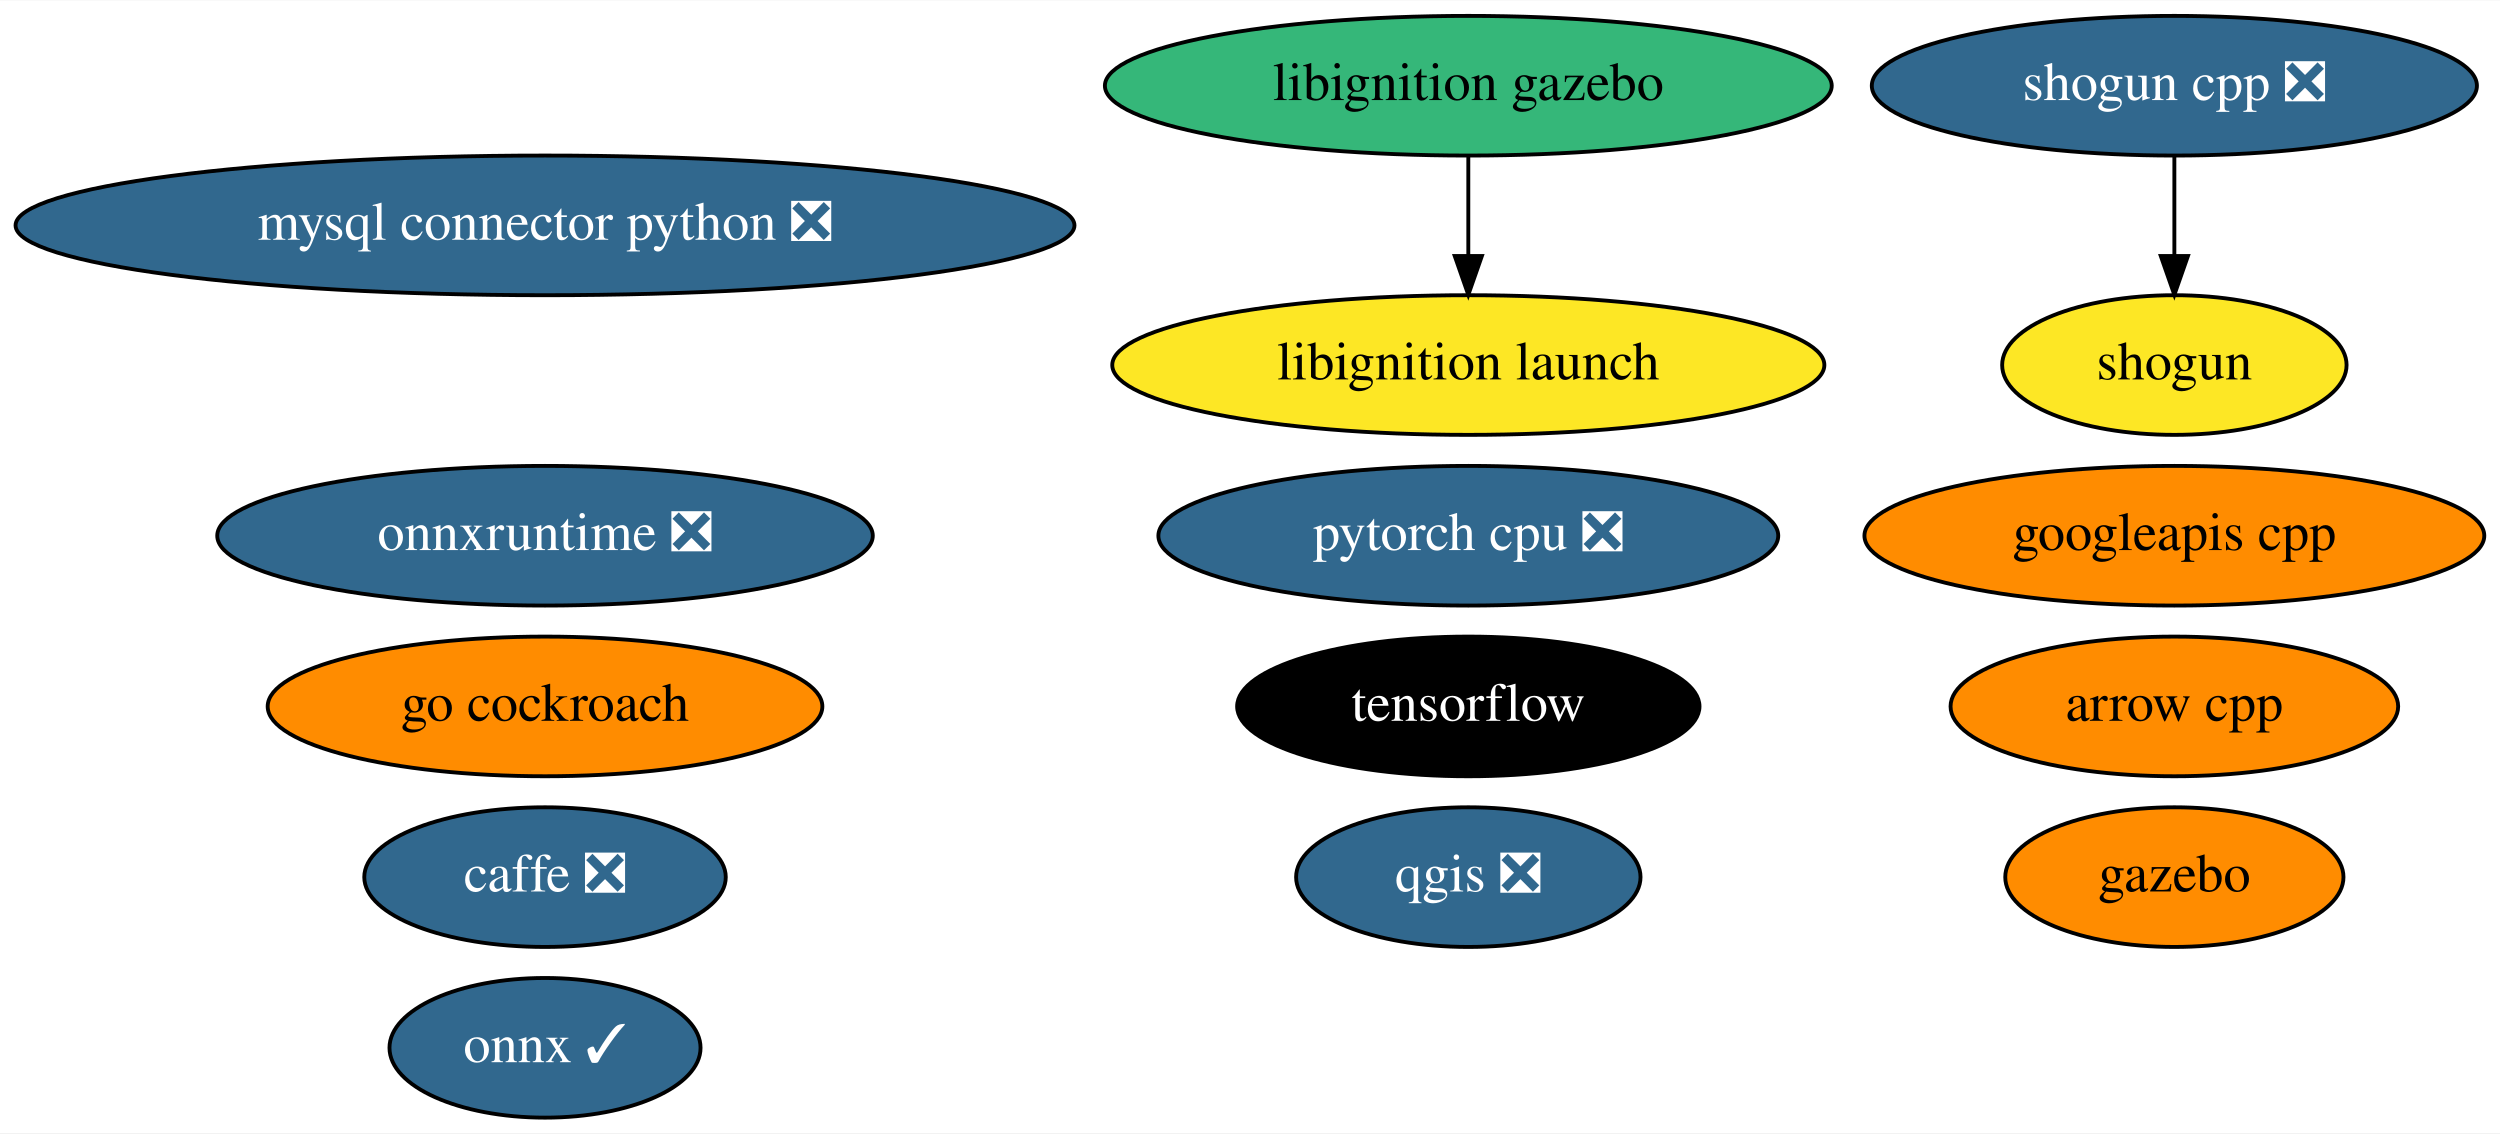
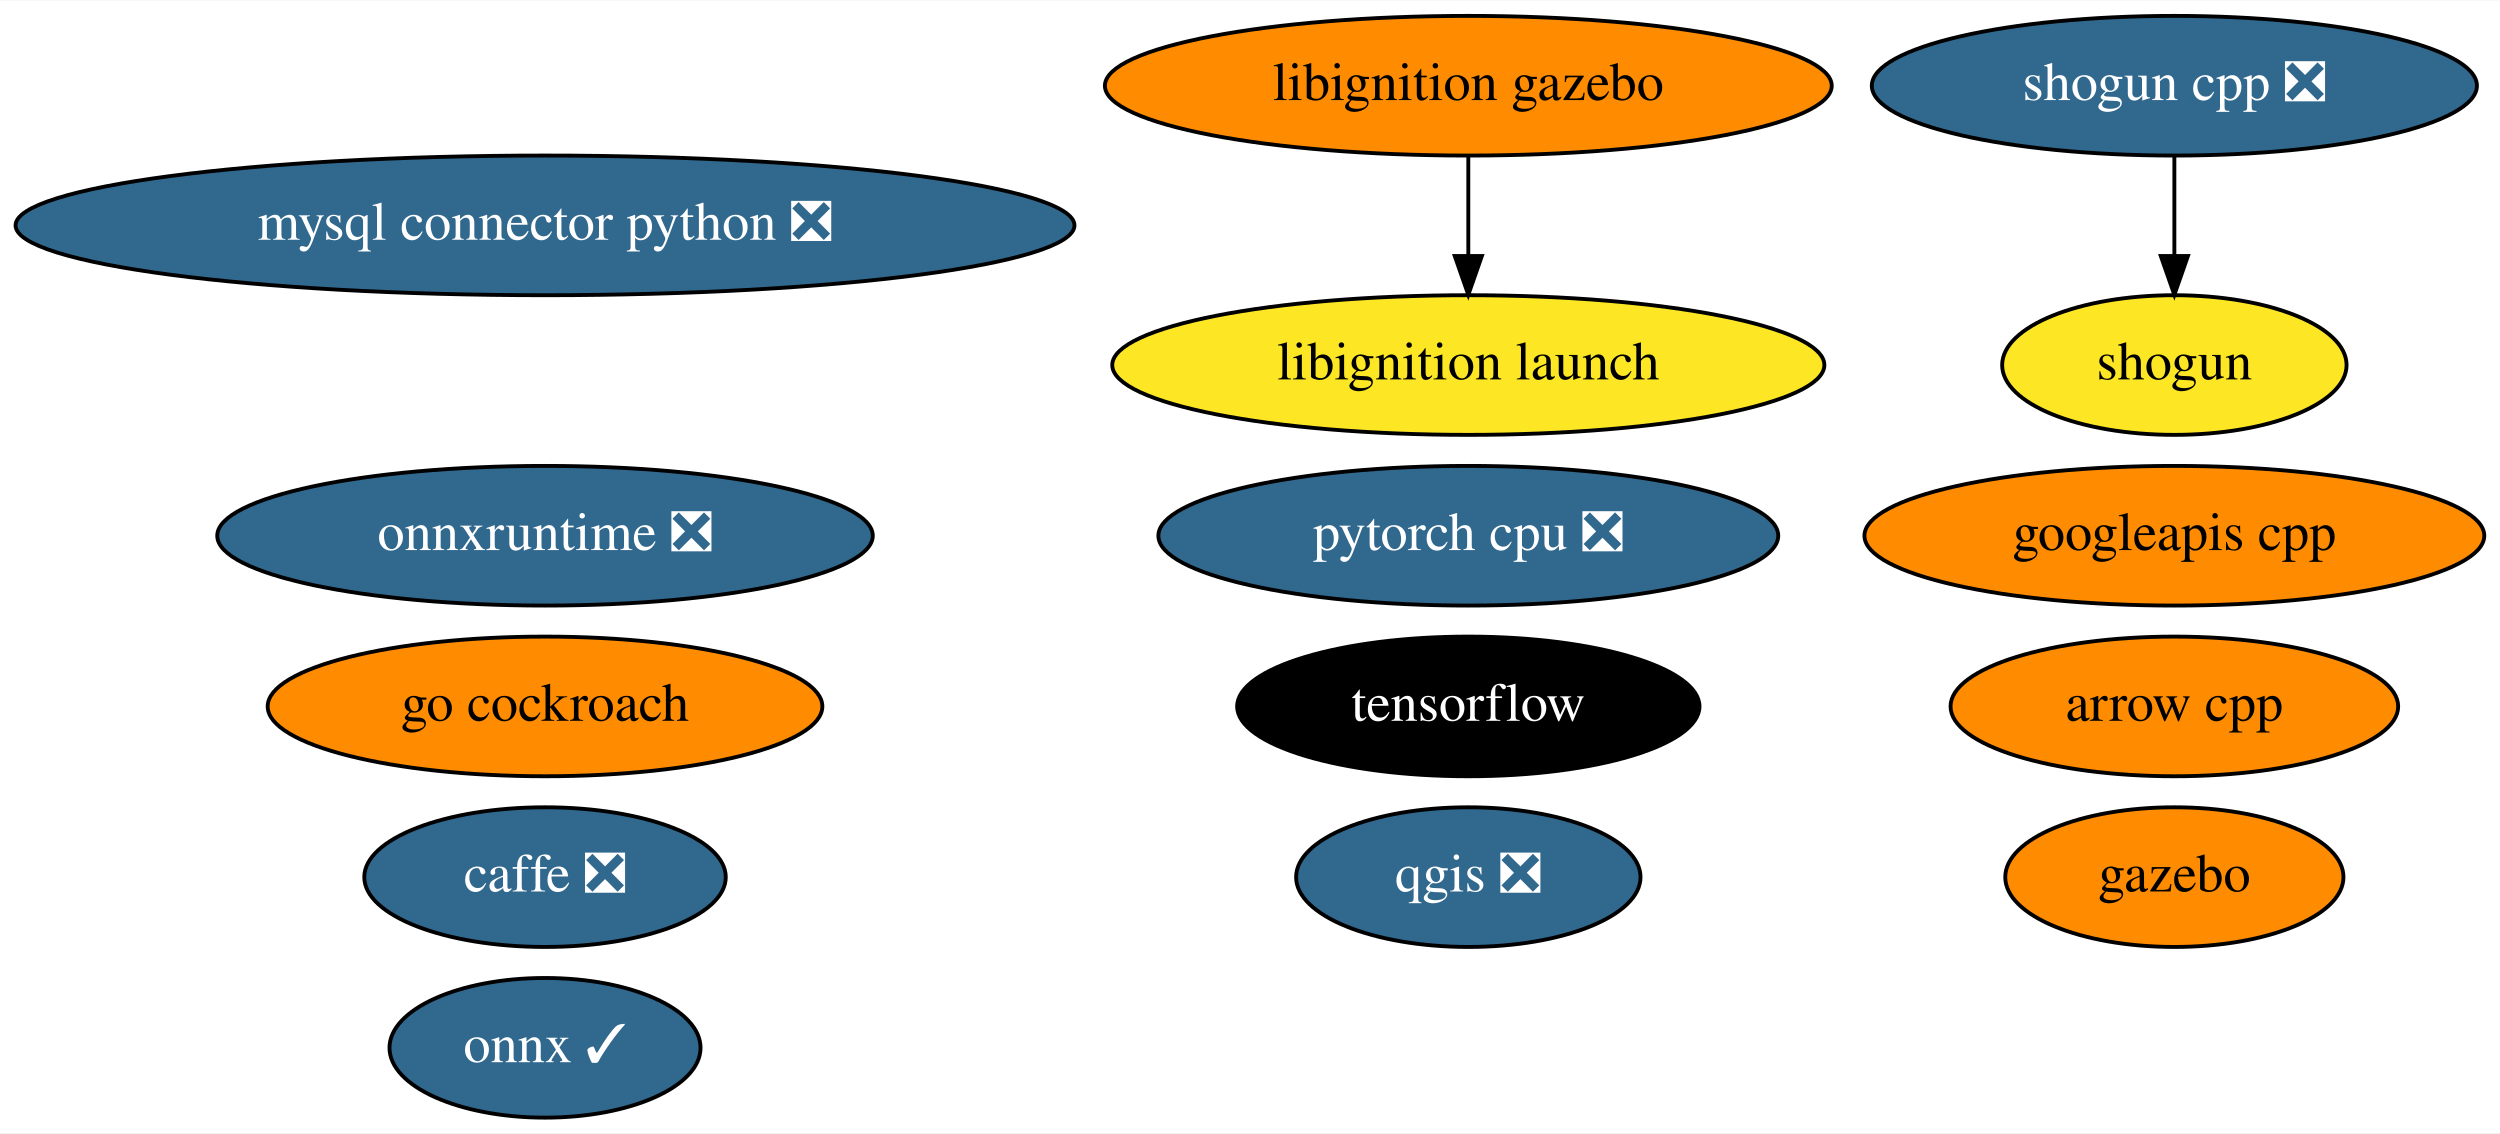
<svg xmlns="http://www.w3.org/2000/svg" xmlns:xlink="http://www.w3.org/1999/xlink" width="644pt" height="292pt" viewBox="0.00 0.00 644.43 292.00">
  <g id="graph0" class="graph" transform="scale(1 1) rotate(0) translate(4 288)">
    <polygon fill="white" stroke="transparent" points="-4,4 -4,-288 640.43,-288 640.43,4 -4,4" />
    <g id="node1" class="node">
      <g id="a_node1">
        <a xlink:href="https://github.com/conda-forge/arrow-cpp-feedstock" xlink:title="arrow cpp">
          <ellipse fill="#ff8c00" stroke="black" cx="556.49" cy="-106" rx="57.69" ry="18" />
          <text text-anchor="middle" x="556.49" y="-102.3" font-family="Times,serif" font-size="14.00">arrow cpp</text>
        </a>
      </g>
    </g>
    <g id="node2" class="node">
      <g id="a_node2">
        <a xlink:href="https://github.com/conda-forge/caffe-feedstock/pull/79" xlink:title="caffe ❎">
          <ellipse fill="#31688e" stroke="black" cx="136.49" cy="-62" rx="46.59" ry="18" />
          <text text-anchor="middle" x="136.49" y="-58.3" font-family="Times,serif" font-size="14.00" fill="white">caffe ❎</text>
        </a>
      </g>
    </g>
    <g id="node3" class="node">
      <g id="a_node3">
        <a xlink:href="https://github.com/conda-forge/mysql-connector-python-feedstock/pull/62" xlink:title="mysql connector python ❎">
          <ellipse fill="#31688e" stroke="black" cx="136.49" cy="-230" rx="136.48" ry="18" />
          <text text-anchor="middle" x="136.49" y="-226.3" font-family="Times,serif" font-size="14.00" fill="white">mysql connector python ❎</text>
        </a>
      </g>
    </g>
    <g id="node4" class="node">
      <g id="a_node4">
        <a xlink:href="https://github.com/conda-forge/onnx-feedstock/pull/75" xlink:title="onnx ✓">
          <ellipse fill="#31688e" stroke="black" cx="136.49" cy="-18" rx="40.09" ry="18" />
          <text text-anchor="middle" x="136.49" y="-14.3" font-family="Times,serif" font-size="14.00" fill="white">onnx ✓</text>
        </a>
      </g>
    </g>
    <g id="node5" class="node">
      <g id="a_node5">
        <a xlink:href="https://github.com/conda-forge/qgis-feedstock/pull/236" xlink:title="qgis ❎">
          <ellipse fill="#31688e" stroke="black" cx="374.49" cy="-62" rx="44.39" ry="18" />
          <text text-anchor="middle" x="374.49" y="-58.3" font-family="Times,serif" font-size="14.00" fill="white">qgis ❎</text>
        </a>
      </g>
    </g>
    <g id="node6" class="node">
      <g id="a_node6">
        <a xlink:href="https://github.com/conda-forge/shogun-feedstock" xlink:title="shogun">
          <ellipse fill="#fde725" stroke="black" cx="556.49" cy="-194" rx="44.39" ry="18" />
          <text text-anchor="middle" x="556.49" y="-190.3" font-family="Times,serif" font-size="14.00">shogun</text>
        </a>
      </g>
    </g>
    <g id="node7" class="node">
      <g id="a_node7">
        <a xlink:href="https://github.com/conda-forge/shogun-cpp-feedstock/pull/51" xlink:title="shogun cpp ❎">
          <ellipse fill="#31688e" stroke="black" cx="556.49" cy="-266" rx="77.99" ry="18" />
          <text text-anchor="middle" x="556.49" y="-262.3" font-family="Times,serif" font-size="14.00" fill="white">shogun cpp ❎</text>
        </a>
      </g>
    </g>
    <g id="edge1" class="edge">
      <path fill="none" stroke="black" d="M556.49,-247.7C556.49,-239.98 556.49,-230.71 556.49,-222.11" />
      <polygon fill="black" stroke="black" points="559.99,-222.1 556.49,-212.1 552.99,-222.1 559.99,-222.1" />
    </g>
    <g id="node8" class="node">
      <g id="a_node8">
        <a xlink:href="https://github.com/conda-forge/tensorflow-feedstock" xlink:title="tensorflow">
          <ellipse fill="#000000" stroke="black" cx="374.49" cy="-106" rx="59.59" ry="18" />
          <text text-anchor="middle" x="374.49" y="-102.3" font-family="Times,serif" font-size="14.00" fill="white">tensorflow</text>
        </a>
      </g>
    </g>
    <g id="node9" class="node">
      <g id="a_node9">
        <a xlink:href="https://github.com/conda-forge/pytorch-cpu-feedstock/pull/97" xlink:title="pytorch cpu ❎">
          <ellipse fill="#31688e" stroke="black" cx="374.49" cy="-150" rx="79.89" ry="18" />
          <text text-anchor="middle" x="374.49" y="-146.3" font-family="Times,serif" font-size="14.00" fill="white">pytorch cpu ❎</text>
        </a>
      </g>
    </g>
    <g id="node10" class="node">
      <g id="a_node10">
        <a xlink:href="https://github.com/conda-forge/gazebo-feedstock" xlink:title="gazebo">
          <ellipse fill="#ff8c00" stroke="black" cx="556.49" cy="-62" rx="43.59" ry="18" />
          <text text-anchor="middle" x="556.49" y="-58.3" font-family="Times,serif" font-size="14.00">gazebo</text>
        </a>
      </g>
    </g>
    <g id="node11" class="node">
      <g id="a_node11">
        <a xlink:href="https://github.com/conda-forge/googleapis-cpp-feedstock" xlink:title="googleapis cpp">
          <ellipse fill="#ff8c00" stroke="black" cx="556.49" cy="-150" rx="79.89" ry="18" />
          <text text-anchor="middle" x="556.49" y="-146.3" font-family="Times,serif" font-size="14.00">googleapis cpp</text>
        </a>
      </g>
    </g>
    <g id="node12" class="node">
      <g id="a_node12">
        <a xlink:href="https://github.com/conda-forge/go-cockroach-feedstock" xlink:title="go cockroach">
          <ellipse fill="#ff8c00" stroke="black" cx="136.49" cy="-106" rx="71.49" ry="18" />
          <text text-anchor="middle" x="136.49" y="-102.3" font-family="Times,serif" font-size="14.00">go cockroach</text>
        </a>
      </g>
    </g>
    <g id="node13" class="node">
      <g id="a_node13">
        <a xlink:href="https://github.com/conda-forge/libignition-gazebo-feedstock" xlink:title="libignition gazebo">
-           <ellipse fill="#35b779" stroke="black" cx="374.49" cy="-266" rx="93.68" ry="18" />
+           <ellipse fill="#ff8c00" stroke="black" cx="374.49" cy="-266" rx="93.68" ry="18" />
          <text text-anchor="middle" x="374.49" y="-262.3" font-family="Times,serif" font-size="14.00">libignition gazebo</text>
        </a>
      </g>
    </g>
    <g id="node14" class="node">
      <g id="a_node14">
        <a xlink:href="https://github.com/conda-forge/libignition-launch-feedstock" xlink:title="libignition launch">
          <ellipse fill="#fde725" stroke="black" cx="374.49" cy="-194" rx="91.78" ry="18" />
          <text text-anchor="middle" x="374.49" y="-190.3" font-family="Times,serif" font-size="14.00">libignition launch</text>
        </a>
      </g>
    </g>
    <g id="edge2" class="edge">
      <path fill="none" stroke="black" d="M374.49,-247.7C374.49,-239.98 374.49,-230.71 374.49,-222.11" />
      <polygon fill="black" stroke="black" points="377.99,-222.1 374.49,-212.1 370.99,-222.1 377.99,-222.1" />
    </g>
    <g id="node15" class="node">
      <g id="a_node15">
        <a xlink:href="https://github.com/conda-forge/onnxruntime-feedstock/pull/32" xlink:title="onnxruntime ❎">
          <ellipse fill="#31688e" stroke="black" cx="136.49" cy="-150" rx="84.49" ry="18" />
          <text text-anchor="middle" x="136.49" y="-146.3" font-family="Times,serif" font-size="14.00" fill="white">onnxruntime ❎</text>
        </a>
      </g>
    </g>
  </g>
</svg>
